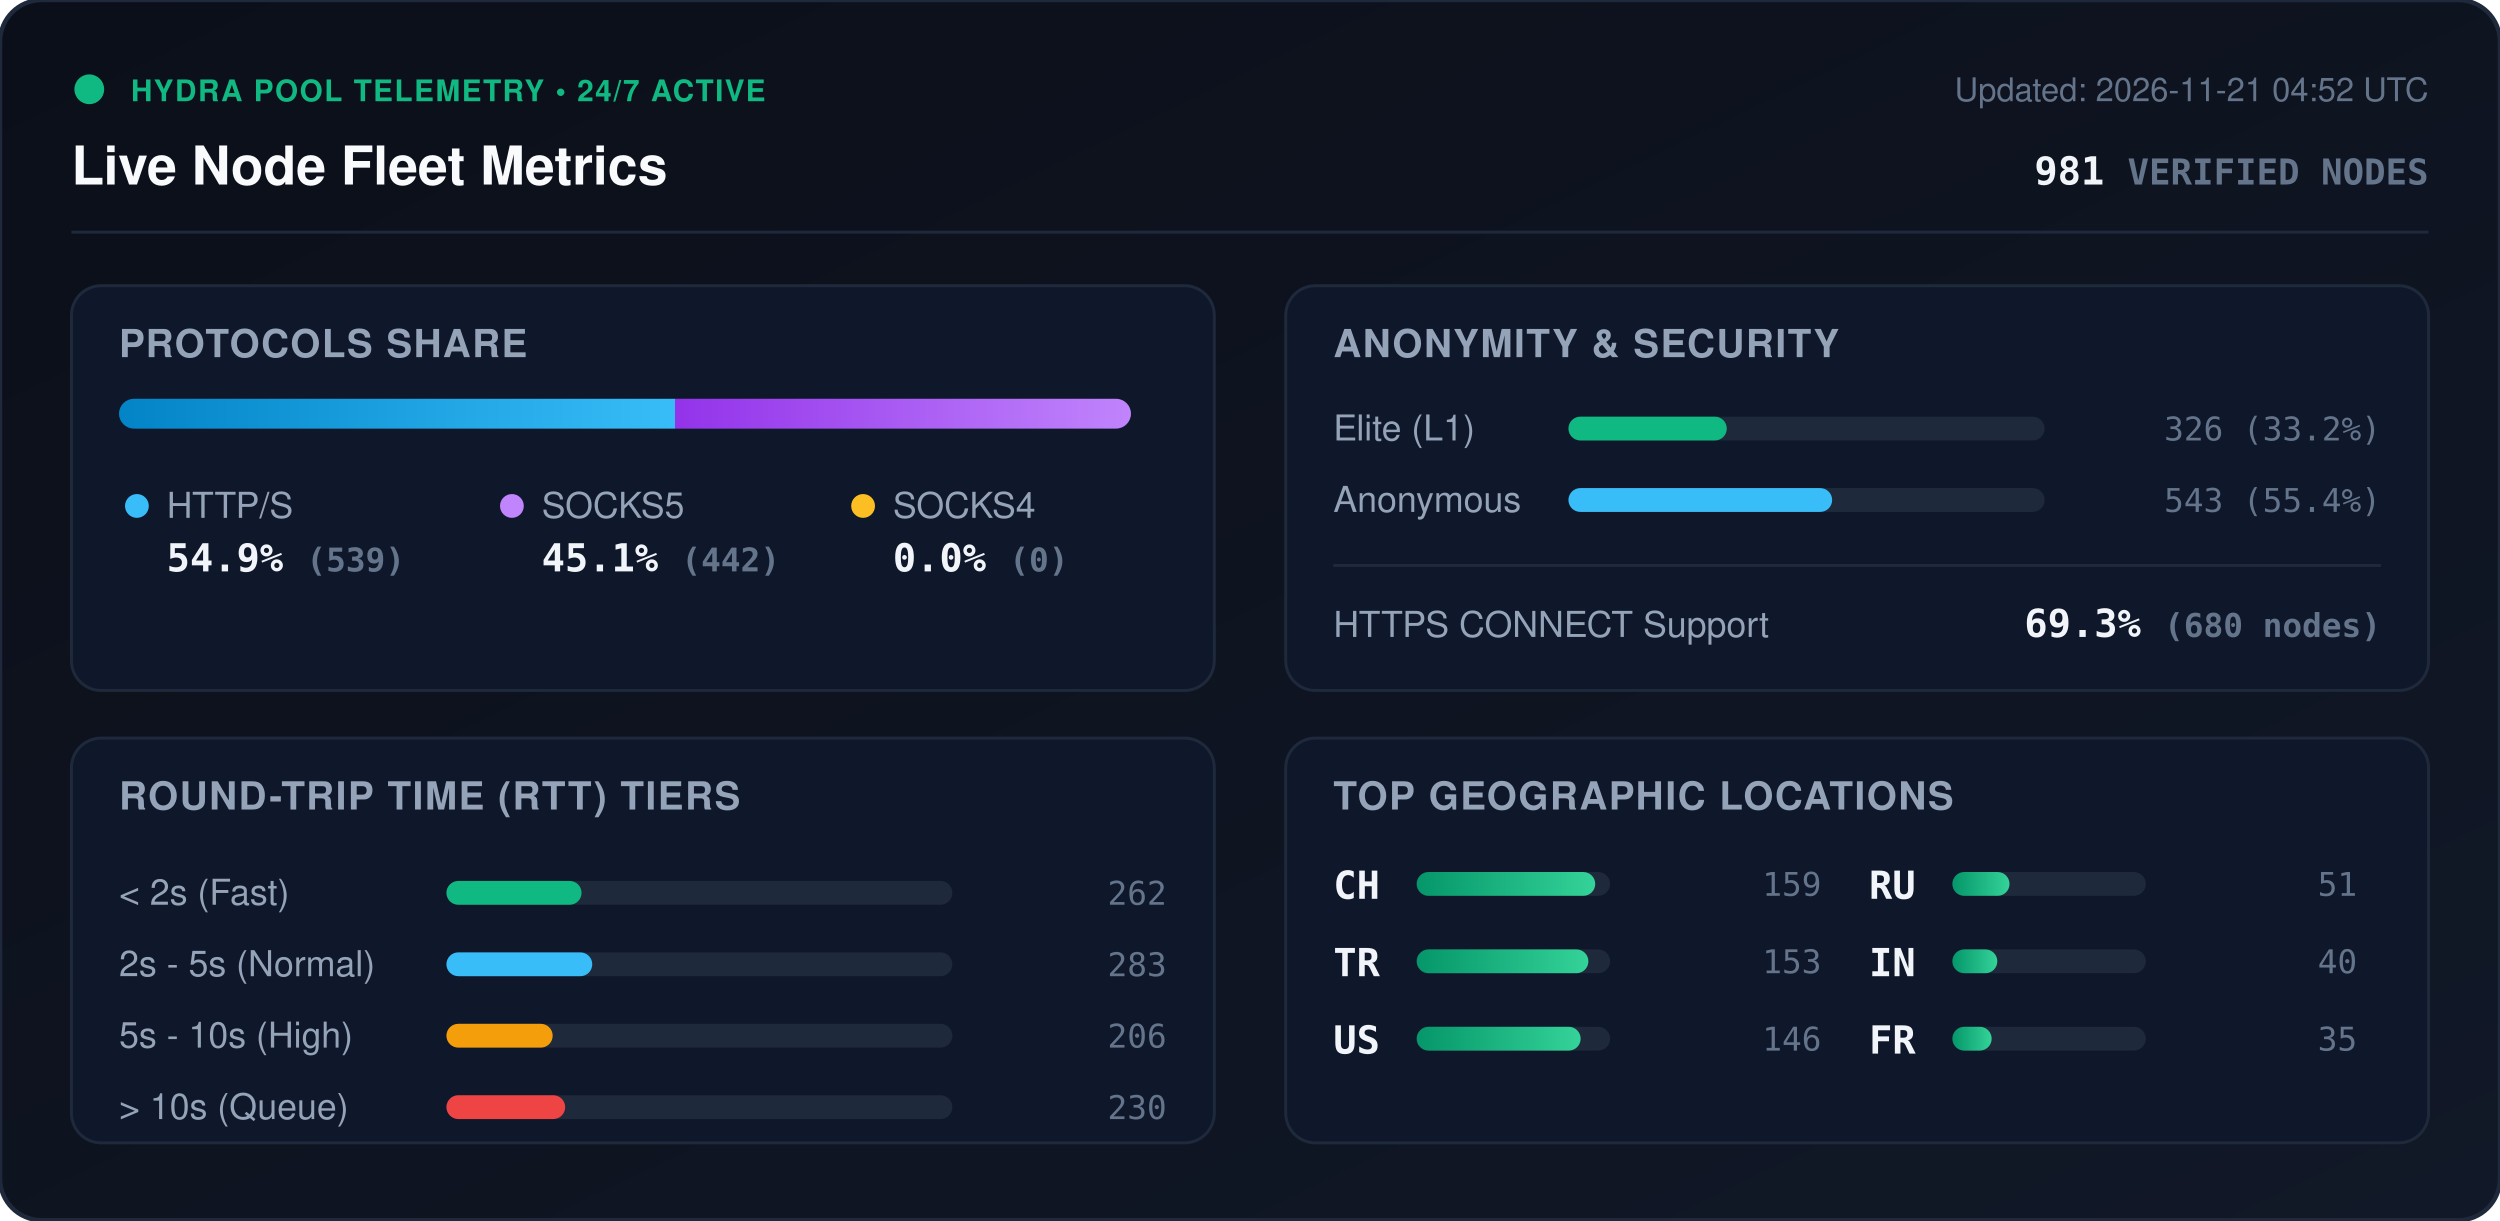
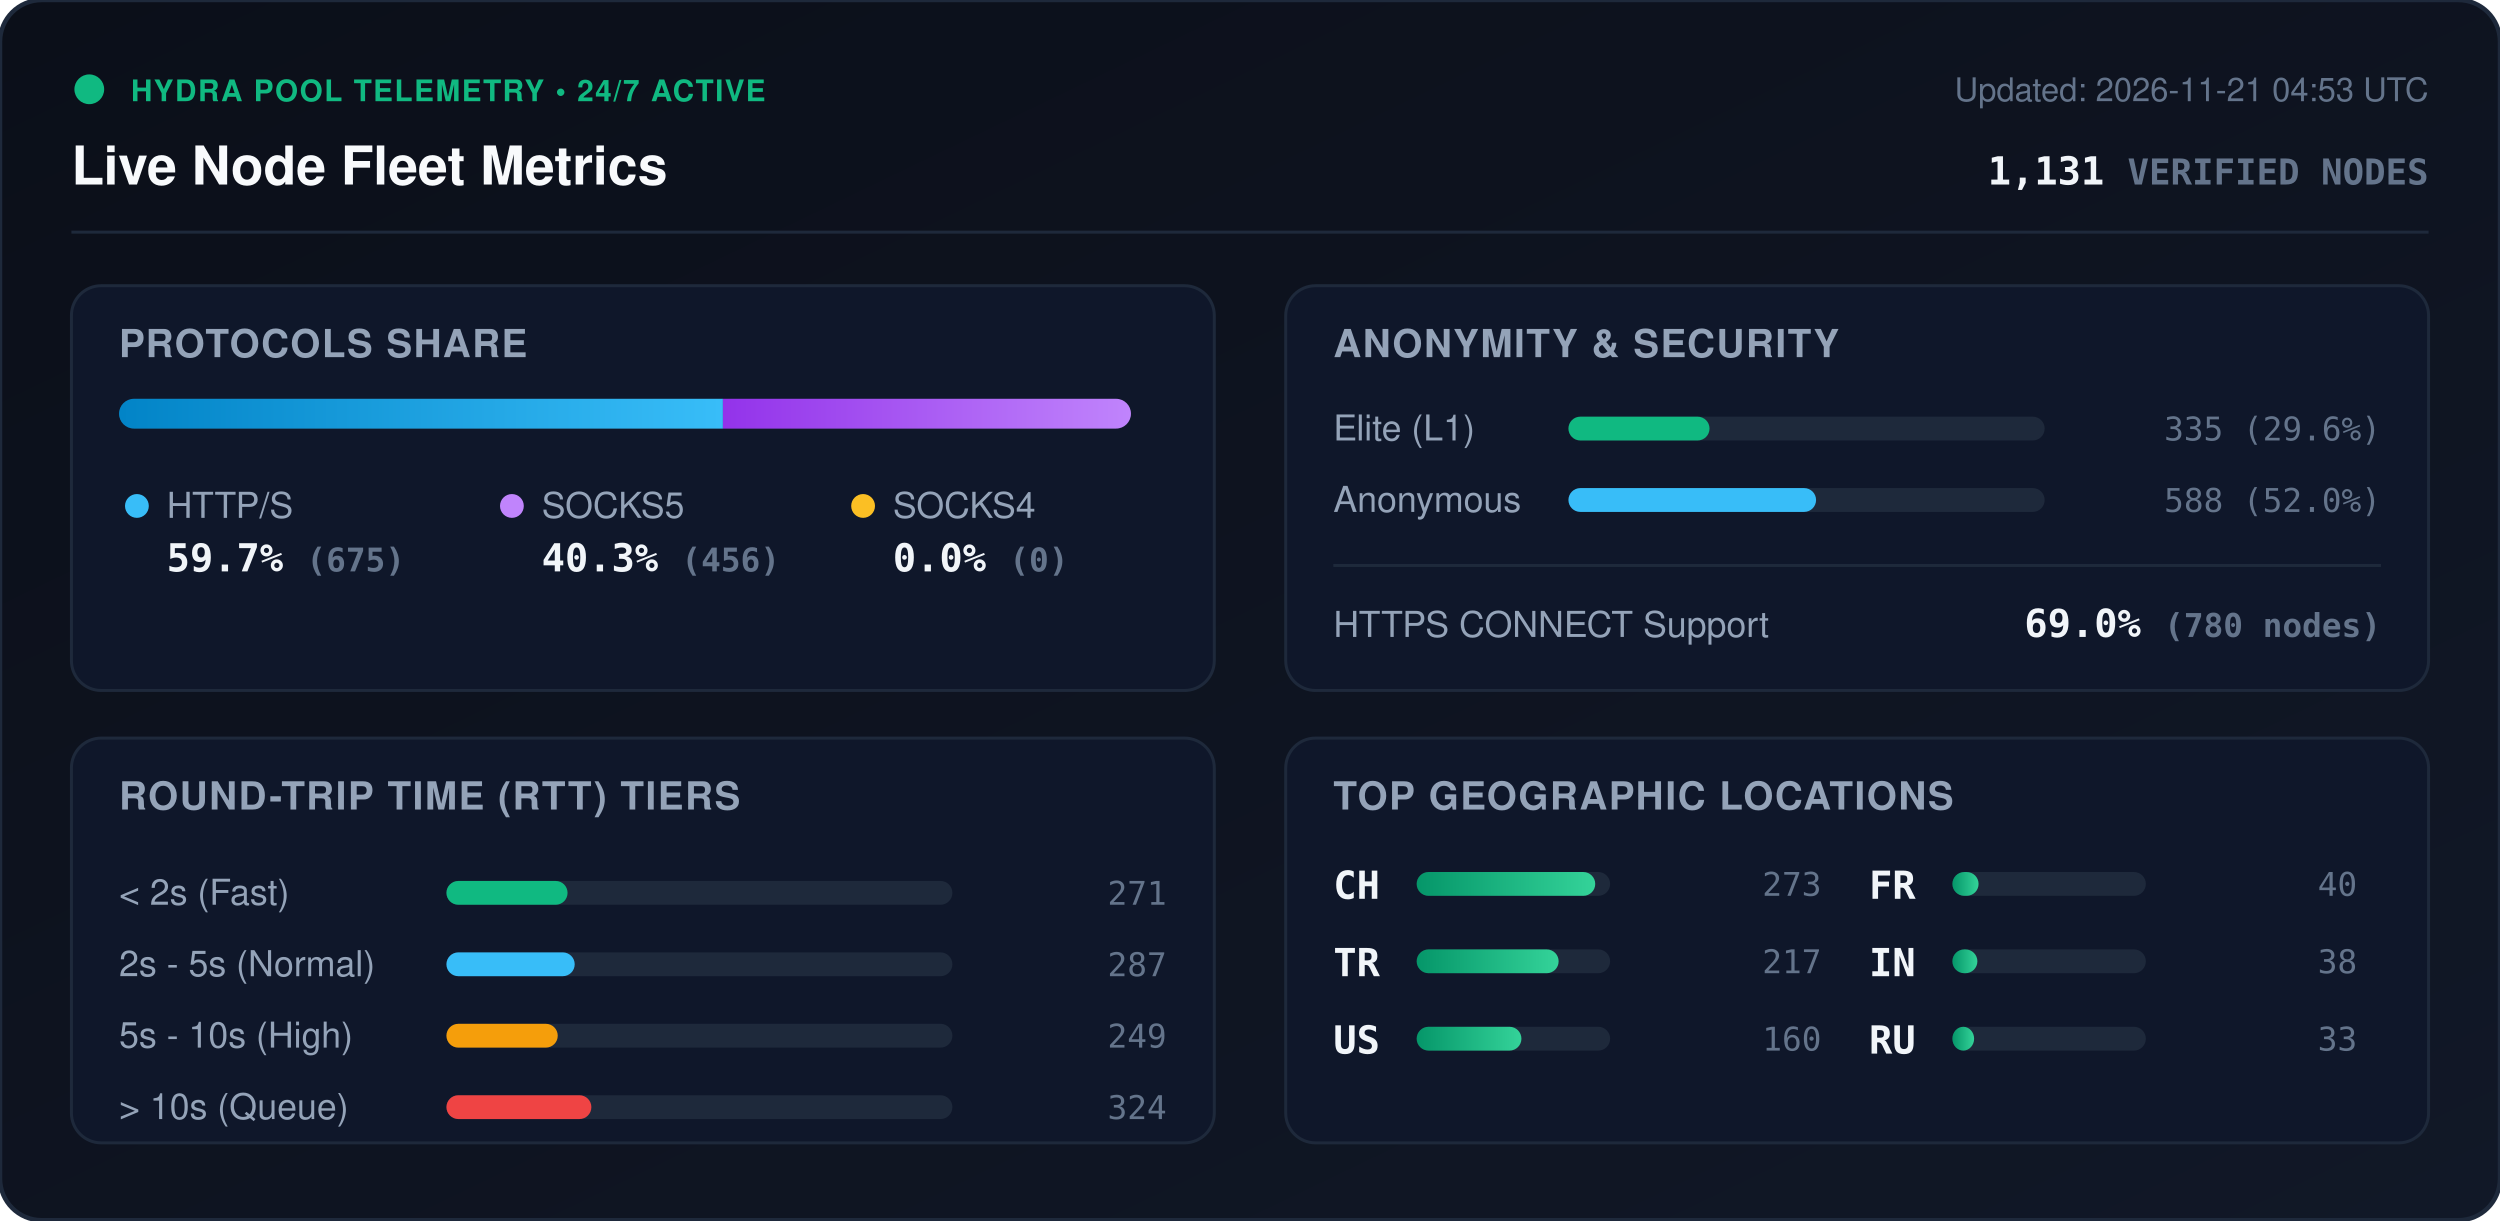
<svg xmlns="http://www.w3.org/2000/svg" viewBox="0 0 840 410" width="840" height="410" style="max-width: 100%; height: auto;">
  <defs>
    <linearGradient id="bg" x1="0%" y1="0%" x2="100%" y2="100%">
      <stop offset="0%" stop-color="#0b0f19" />
      <stop offset="100%" stop-color="#111827" />
    </linearGradient>
    <linearGradient id="bar-http" x1="0%" y1="0%" x2="100%" y2="0%">
      <stop offset="0%" stop-color="#0284c7" />
      <stop offset="100%" stop-color="#38bdf8" />
    </linearGradient>
    <linearGradient id="bar-socks5" x1="0%" y1="0%" x2="100%" y2="0%">
      <stop offset="0%" stop-color="#9333ea" />
      <stop offset="100%" stop-color="#c084fc" />
    </linearGradient>
    <linearGradient id="bar-socks4" x1="0%" y1="0%" x2="100%" y2="0%">
      <stop offset="0%" stop-color="#d97706" />
      <stop offset="100%" stop-color="#fbbf24" />
    </linearGradient>
    <linearGradient id="bar-green" x1="0%" y1="0%" x2="100%" y2="0%">
      <stop offset="0%" stop-color="#059669" />
      <stop offset="100%" stop-color="#34d399" />
    </linearGradient>
    <clipPath id="prog-track-clip">
      <rect width="340.0" height="10" rx="5" />
    </clipPath>
    <style>
      .title { font: 700 18px -apple-system, BlinkMacSystemFont, 'Segoe UI', Helvetica, Arial, sans-serif; fill: #f8fafc; }
      .sub { font: 500 11px -apple-system, BlinkMacSystemFont, 'Segoe UI', Helvetica, Arial, sans-serif; fill: #64748b; }
      .section-hdr { font: 600 13px -apple-system, BlinkMacSystemFont, 'Segoe UI', Helvetica, Arial, sans-serif; fill: #94a3b8; letter-spacing: 0.5px; }
      .metric-val { font: 700 13px -apple-system, BlinkMacSystemFont, 'Segoe UI', Helvetica, Arial, sans-serif; fill: #f1f5f9; }
      .metric-lbl { font: 500 12px -apple-system, BlinkMacSystemFont, 'Segoe UI', Helvetica, Arial, sans-serif; fill: #94a3b8; }
      .badge-txt { font: 700 10px -apple-system, BlinkMacSystemFont, 'Segoe UI', Helvetica, Arial, sans-serif; fill: #10b981; letter-spacing: 0.5px; }
      .mono { font-family: ui-monospace, SFMono-Regular, Menlo, Monaco, Consolas, monospace; }
      .pulse { animation: beacon 2s infinite ease-in-out; }
      @keyframes beacon { 0%, 100% { opacity: 1; } 50% { opacity: 0.35; } }
    </style>
  </defs>
  <rect width="840" height="410" rx="14" fill="url(#bg)" stroke="#1e293b" stroke-width="1.5" />
  <g transform="translate(24, 24)">
    <circle cx="6" cy="6" r="5" fill="#10b981" class="pulse" />
    <text x="20" y="10" class="badge-txt">HYDRA POOL TELEMETRY • 24/7 ACTIVE</text>
    <text x="0" y="38" class="title">Live Node Fleet Metrics</text>
-     <text x="792" y="10" text-anchor="end" class="sub">Updated: 2026-11-21 04:52 UTC</text>
-     <text x="792" y="38" text-anchor="end" class="metric-val mono" fill="#38bdf8">981 <tspan font-size="12" fill="#64748b">VERIFIED NODES</tspan>
+     <text x="792" y="10" text-anchor="end" class="sub">Updated: 2026-11-21 04:53 UTC</text>
+     <text x="792" y="38" text-anchor="end" class="metric-val mono" fill="#38bdf8">1,131 <tspan font-size="12" fill="#64748b">VERIFIED NODES</tspan>
    </text>
  </g>
  <line x1="24" y1="78" x2="816" y2="78" stroke="#1e293b" stroke-width="1" />
  <g transform="translate(24, 96)">
    <rect width="384" height="136" rx="10" fill="#0f172a" stroke="#1e293b" />
    <text x="16" y="24" class="section-hdr">PROTOCOLS SHARE</text>
    <g transform="translate(16, 38)">
      <rect width="340.0" height="10" rx="5" fill="#1e293b" />
      <g clip-path="url(#prog-track-clip)">
-         <rect x="0" width="186.8" height="10" fill="url(#bar-http)" />
-         <rect x="186.8" width="153.2" height="10" fill="url(#bar-socks5)" />
+         <rect x="0" width="202.9" height="10" fill="url(#bar-http)" />
+         <rect x="202.9" width="137.1" height="10" fill="url(#bar-socks5)" />
        <rect x="340.0" width="0.0" height="10" fill="url(#bar-socks4)" />
      </g>
    </g>
    <g transform="translate(16, 68)">
      <circle cx="6" cy="6" r="4" fill="#38bdf8" />
      <text x="16" y="10" class="metric-lbl">HTTP/S</text>
-       <text x="16" y="28" class="metric-val mono">54.9% <tspan font-size="11" fill="#64748b">(539)</tspan>
+       <text x="16" y="28" class="metric-val mono">59.7% <tspan font-size="11" fill="#64748b">(675)</tspan>
      </text>
      <circle cx="132" cy="6" r="4" fill="#c084fc" />
      <text x="142" y="10" class="metric-lbl">SOCKS5</text>
-       <text x="142" y="28" class="metric-val mono">45.1% <tspan font-size="11" fill="#64748b">(442)</tspan>
+       <text x="142" y="28" class="metric-val mono">40.3% <tspan font-size="11" fill="#64748b">(456)</tspan>
      </text>
      <circle cx="250" cy="6" r="4" fill="#fbbf24" />
      <text x="260" y="10" class="metric-lbl">SOCKS4</text>
      <text x="260" y="28" class="metric-val mono">0.0% <tspan font-size="11" fill="#64748b">(0)</tspan>
      </text>
    </g>
  </g>
  <g transform="translate(432, 96)">
    <rect width="384" height="136" rx="10" fill="#0f172a" stroke="#1e293b" />
    <text x="16" y="24" class="section-hdr">ANONYMITY &amp; SECURITY</text>
    <text x="16" y="52" class="metric-lbl">Elite (L1)</text>
    <rect x="95" y="44" width="160" height="8" rx="4" fill="#1e293b" />
-     <rect x="95" y="44" width="53.2" height="8" rx="4" fill="#10b981" />
-     <text x="368" y="52" text-anchor="end" class="mono sub" fill="#e2e8f0">326 (33.2%)</text>
+     <rect x="95" y="44" width="47.4" height="8" rx="4" fill="#10b981" />
+     <text x="368" y="52" text-anchor="end" class="mono sub" fill="#e2e8f0">335 (29.6%)</text>
    <text x="16" y="76" class="metric-lbl">Anonymous</text>
    <rect x="95" y="68" width="160" height="8" rx="4" fill="#1e293b" />
-     <rect x="95" y="68" width="88.6" height="8" rx="4" fill="#38bdf8" />
-     <text x="368" y="76" text-anchor="end" class="mono sub" fill="#e2e8f0">543 (55.4%)</text>
+     <rect x="95" y="68" width="83.2" height="8" rx="4" fill="#38bdf8" />
+     <text x="368" y="76" text-anchor="end" class="mono sub" fill="#e2e8f0">588 (52.0%)</text>
    <line x1="16" y1="94" x2="368" y2="94" stroke="#1e293b" stroke-width="1" />
    <text x="16" y="118" class="metric-lbl">HTTPS CONNECT Support</text>
-     <text x="368" y="118" text-anchor="end" class="metric-val mono" fill="#34d399">69.3% <tspan font-size="11" fill="#64748b">(680 nodes)</tspan>
+     <text x="368" y="118" text-anchor="end" class="metric-val mono" fill="#34d399">69.0% <tspan font-size="11" fill="#64748b">(780 nodes)</tspan>
    </text>
  </g>
  <g transform="translate(24, 248)">
    <rect width="384" height="136" rx="10" fill="#0f172a" stroke="#1e293b" />
    <text x="16" y="24" class="section-hdr">ROUND-TRIP TIME (RTT) TIERS</text>
    <g transform="translate(16, 42)">
      <text x="0" y="14" class="metric-lbl">&lt; 2s (Fast)</text>
      <rect x="110" y="6" width="170" height="8" rx="4" fill="#1e293b" />
-       <rect x="110" y="6" width="45.4" height="8" rx="4" fill="#10b981" />
-       <text x="352" y="14" text-anchor="end" class="mono sub">262</text>
+       <rect x="110" y="6" width="40.7" height="8" rx="4" fill="#10b981" />
+       <text x="352" y="14" text-anchor="end" class="mono sub">271</text>
      <text x="0" y="38" class="metric-lbl">2s - 5s (Normal)</text>
      <rect x="110" y="30" width="170" height="8" rx="4" fill="#1e293b" />
-       <rect x="110" y="30" width="49.0" height="8" rx="4" fill="#38bdf8" />
-       <text x="352" y="38" text-anchor="end" class="mono sub">283</text>
+       <rect x="110" y="30" width="43.1" height="8" rx="4" fill="#38bdf8" />
+       <text x="352" y="38" text-anchor="end" class="mono sub">287</text>
      <text x="0" y="62" class="metric-lbl">5s - 10s (High)</text>
      <rect x="110" y="54" width="170" height="8" rx="4" fill="#1e293b" />
-       <rect x="110" y="54" width="35.7" height="8" rx="4" fill="#f59e0b" />
-       <text x="352" y="62" text-anchor="end" class="mono sub">206</text>
+       <rect x="110" y="54" width="37.4" height="8" rx="4" fill="#f59e0b" />
+       <text x="352" y="62" text-anchor="end" class="mono sub">249</text>
      <text x="0" y="86" class="metric-lbl">&gt; 10s (Queue)</text>
      <rect x="110" y="78" width="170" height="8" rx="4" fill="#1e293b" />
-       <rect x="110" y="78" width="39.9" height="8" rx="4" fill="#ef4444" />
-       <text x="352" y="86" text-anchor="end" class="mono sub">230</text>
+       <rect x="110" y="78" width="48.7" height="8" rx="4" fill="#ef4444" />
+       <text x="352" y="86" text-anchor="end" class="mono sub">324</text>
    </g>
  </g>
  <g transform="translate(432, 248)">
    <rect width="384" height="136" rx="10" fill="#0f172a" stroke="#1e293b" />
    <text x="16" y="24" class="section-hdr">TOP GEOGRAPHIC LOCATIONS</text>
    <g transform="translate(16, 42)">
      <g transform="translate(0, 0)">
        <text x="0" y="12" class="mono metric-val" font-size="12">CH</text>
        <rect x="28" y="3" width="65" height="8" rx="4" fill="#1e293b" />
        <rect x="28" y="3" width="60.0" height="8" rx="4" fill="url(#bar-green)" />
-         <text x="164" y="11" text-anchor="end" class="mono sub">159</text>
+         <text x="164" y="11" text-anchor="end" class="mono sub">273</text>
      </g>
      <g transform="translate(0, 26)">
        <text x="0" y="12" class="mono metric-val" font-size="12">TR</text>
        <rect x="28" y="3" width="65" height="8" rx="4" fill="#1e293b" />
-         <rect x="28" y="3" width="57.7" height="8" rx="4" fill="url(#bar-green)" />
-         <text x="164" y="11" text-anchor="end" class="mono sub">153</text>
+         <rect x="28" y="3" width="47.7" height="8" rx="4" fill="url(#bar-green)" />
+         <text x="164" y="11" text-anchor="end" class="mono sub">217</text>
      </g>
      <g transform="translate(0, 52)">
        <text x="0" y="12" class="mono metric-val" font-size="12">US</text>
        <rect x="28" y="3" width="65" height="8" rx="4" fill="#1e293b" />
-         <rect x="28" y="3" width="55.1" height="8" rx="4" fill="url(#bar-green)" />
-         <text x="164" y="11" text-anchor="end" class="mono sub">146</text>
+         <rect x="28" y="3" width="35.2" height="8" rx="4" fill="url(#bar-green)" />
+         <text x="164" y="11" text-anchor="end" class="mono sub">160</text>
      </g>
      <g transform="translate(180, 0)">
-         <text x="0" y="12" class="mono metric-val" font-size="12">RU</text>
+         <text x="0" y="12" class="mono metric-val" font-size="12">FR</text>
        <rect x="28" y="3" width="65" height="8" rx="4" fill="#1e293b" />
-         <rect x="28" y="3" width="19.2" height="8" rx="4" fill="url(#bar-green)" />
-         <text x="164" y="11" text-anchor="end" class="mono sub">51</text>
+         <rect x="28" y="3" width="8.8" height="8" rx="4" fill="url(#bar-green)" />
+         <text x="164" y="11" text-anchor="end" class="mono sub">40</text>
      </g>
      <g transform="translate(180, 26)">
        <text x="0" y="12" class="mono metric-val" font-size="12">IN</text>
        <rect x="28" y="3" width="65" height="8" rx="4" fill="#1e293b" />
-         <rect x="28" y="3" width="15.1" height="8" rx="4" fill="url(#bar-green)" />
-         <text x="164" y="11" text-anchor="end" class="mono sub">40</text>
+         <rect x="28" y="3" width="8.4" height="8" rx="4" fill="url(#bar-green)" />
+         <text x="164" y="11" text-anchor="end" class="mono sub">38</text>
      </g>
      <g transform="translate(180, 52)">
-         <text x="0" y="12" class="mono metric-val" font-size="12">FR</text>
+         <text x="0" y="12" class="mono metric-val" font-size="12">RU</text>
        <rect x="28" y="3" width="65" height="8" rx="4" fill="#1e293b" />
-         <rect x="28" y="3" width="13.2" height="8" rx="4" fill="url(#bar-green)" />
-         <text x="164" y="11" text-anchor="end" class="mono sub">35</text>
+         <rect x="28" y="3" width="7.3" height="8" rx="4" fill="url(#bar-green)" />
+         <text x="164" y="11" text-anchor="end" class="mono sub">33</text>
      </g>
    </g>
  </g>
</svg>
